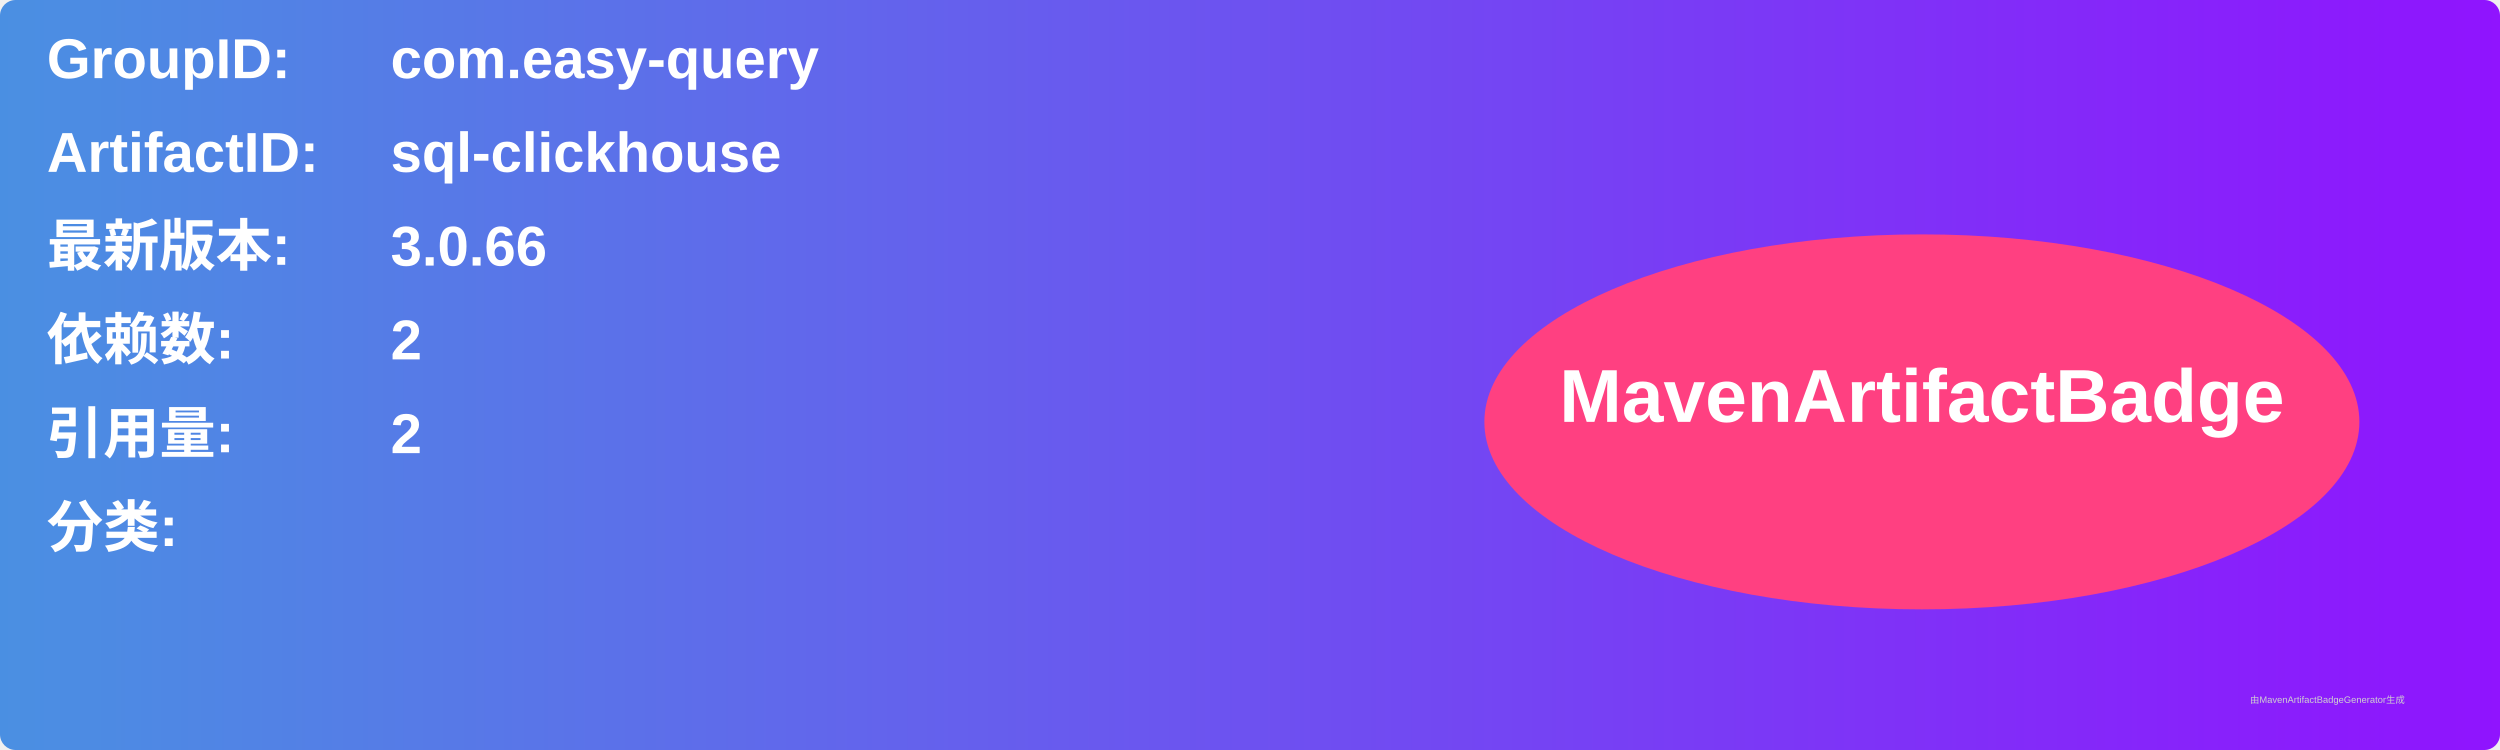
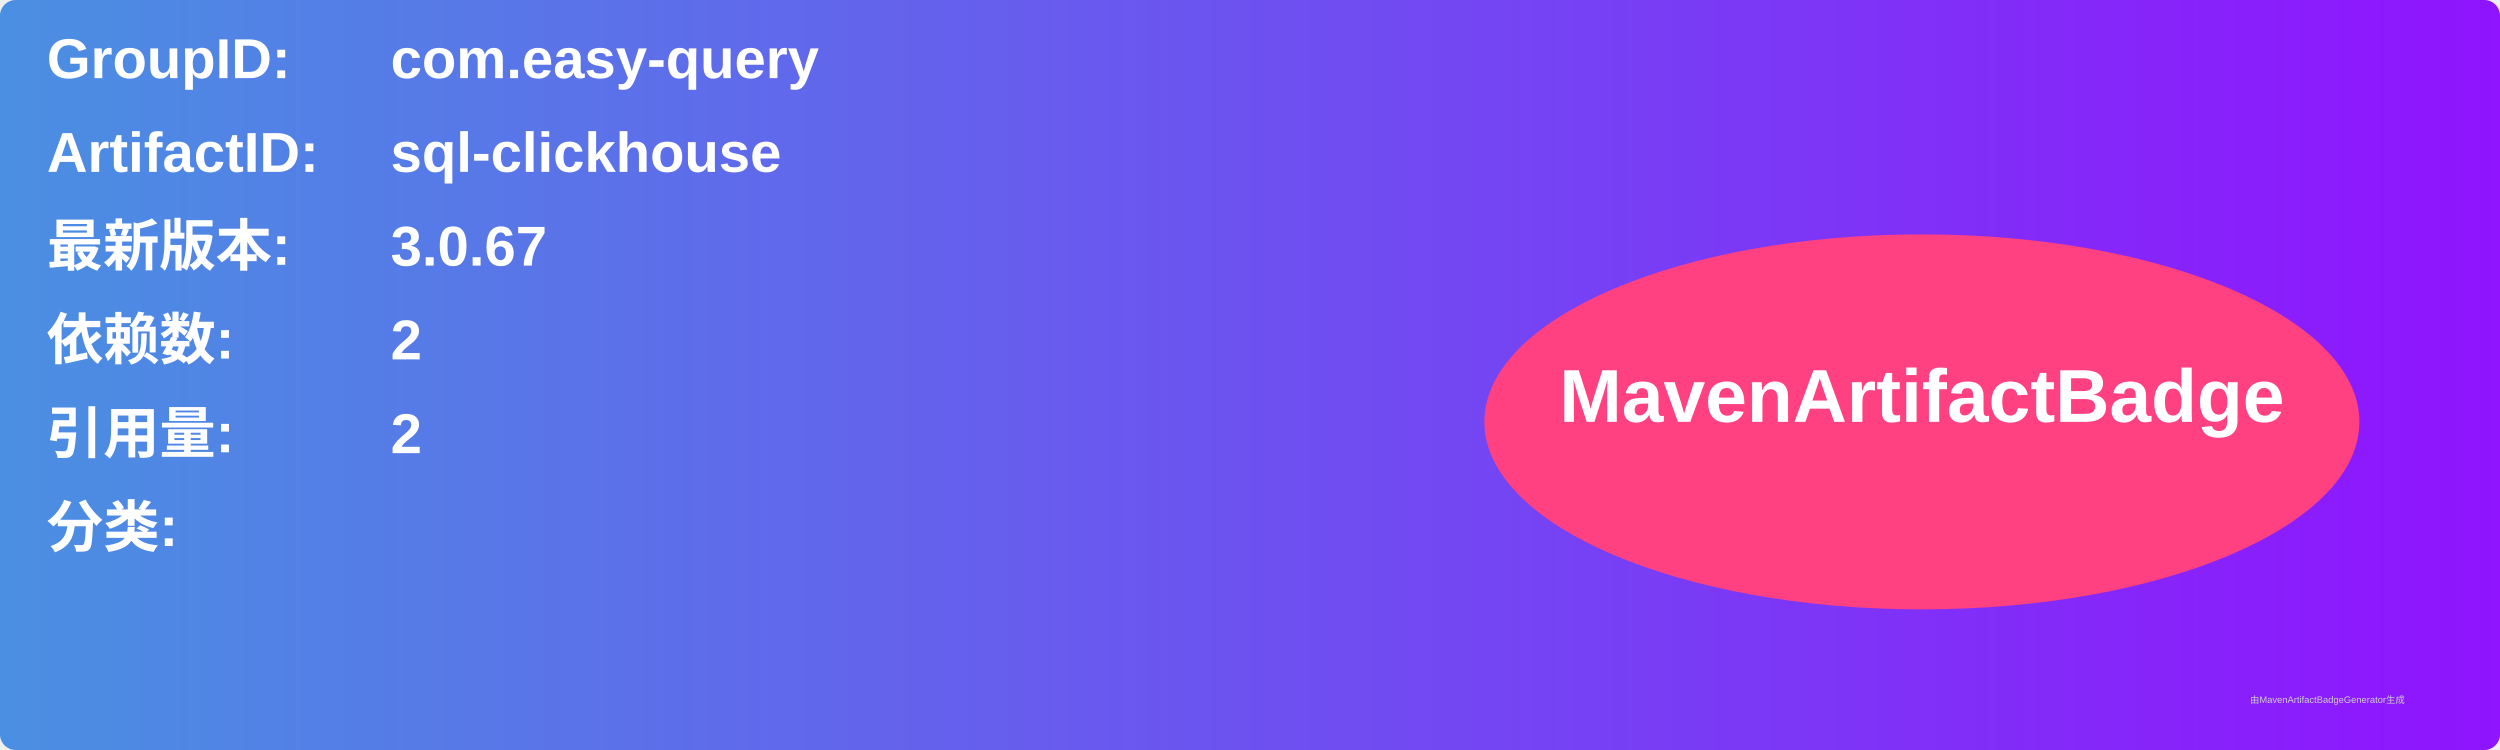
<svg xmlns="http://www.w3.org/2000/svg" width="800" height="240" viewBox="0 0 800 240">
  <linearGradient id="grad" x1="0%" y1="0%" x2="100%" y2="0%">
    <stop offset="0%" stop-color="#4a90e2" />
    <stop offset="100%" stop-color="#9013fe" />
  </linearGradient>
  <rect width="100%" height="100%" rx="5" ry="5" fill="url(#grad)" />
  <g transform="translate(15, 15)">
    <text x="0" y="10" font-family="Arial" font-size="18" fill="white" font-weight="bold" width="260">GroupID:</text>
    <text x="110" y="10" font-family="Arial" font-size="18" fill="white" font-weight="bold" width="460">com.easy-query</text>
    <text x="0" y="40" font-family="Arial" font-size="18" fill="white" font-weight="bold" width="260">ArtifactID:</text>
    <text x="110" y="40" font-family="Arial" font-size="18" fill="white" font-weight="bold" width="460">sql-clickhouse</text>
    <text x="0" y="70" font-family="Arial" font-size="18" fill="white" font-weight="bold">最新版本:</text>
    <text x="110" y="70" font-family="Arial" font-size="18" fill="white" font-weight="bold">
-       <tspan font-weight="bold">3.0.66</tspan>
+       <tspan font-weight="bold">3.0.67</tspan>
    </text>
    <text x="0" y="100" font-family="Arial" font-size="18" fill="white" font-weight="bold">依赖数: </text>
    <text x="110" y="100" font-family="Arial" font-size="18" fill="white">
      <tspan font-weight="bold">2</tspan>
    </text>
    <text x="0" y="130" font-family="Arial" font-size="18" fill="white" font-weight="bold">引用量: </text>
    <text x="110" y="130" font-family="Arial" font-size="18" fill="white">
      <tspan font-weight="bold">2</tspan>
    </text>
    <text x="0" y="160" font-family="Arial" font-size="18" fill="white" font-weight="bold">分类:</text>
    <text x="10" y="190" font-family="Arial" font-size="10" fill="white">
      <tspan font-weight="bold" />
    </text>
    <ellipse cx="600" cy="120" rx="140" ry="60" fill="#ff4081" />
    <text x="600" y="120" text-anchor="middle" font-family="Arial" font-size="24" fill="white" font-weight="bold">MavenArtifactBadge</text>
  </g>
  <text x="720" y="225" font-family="Arial" font-size="3" fill="#d0d0d0">由MavenArtifactBadgeGenerator生成</text>
</svg>
